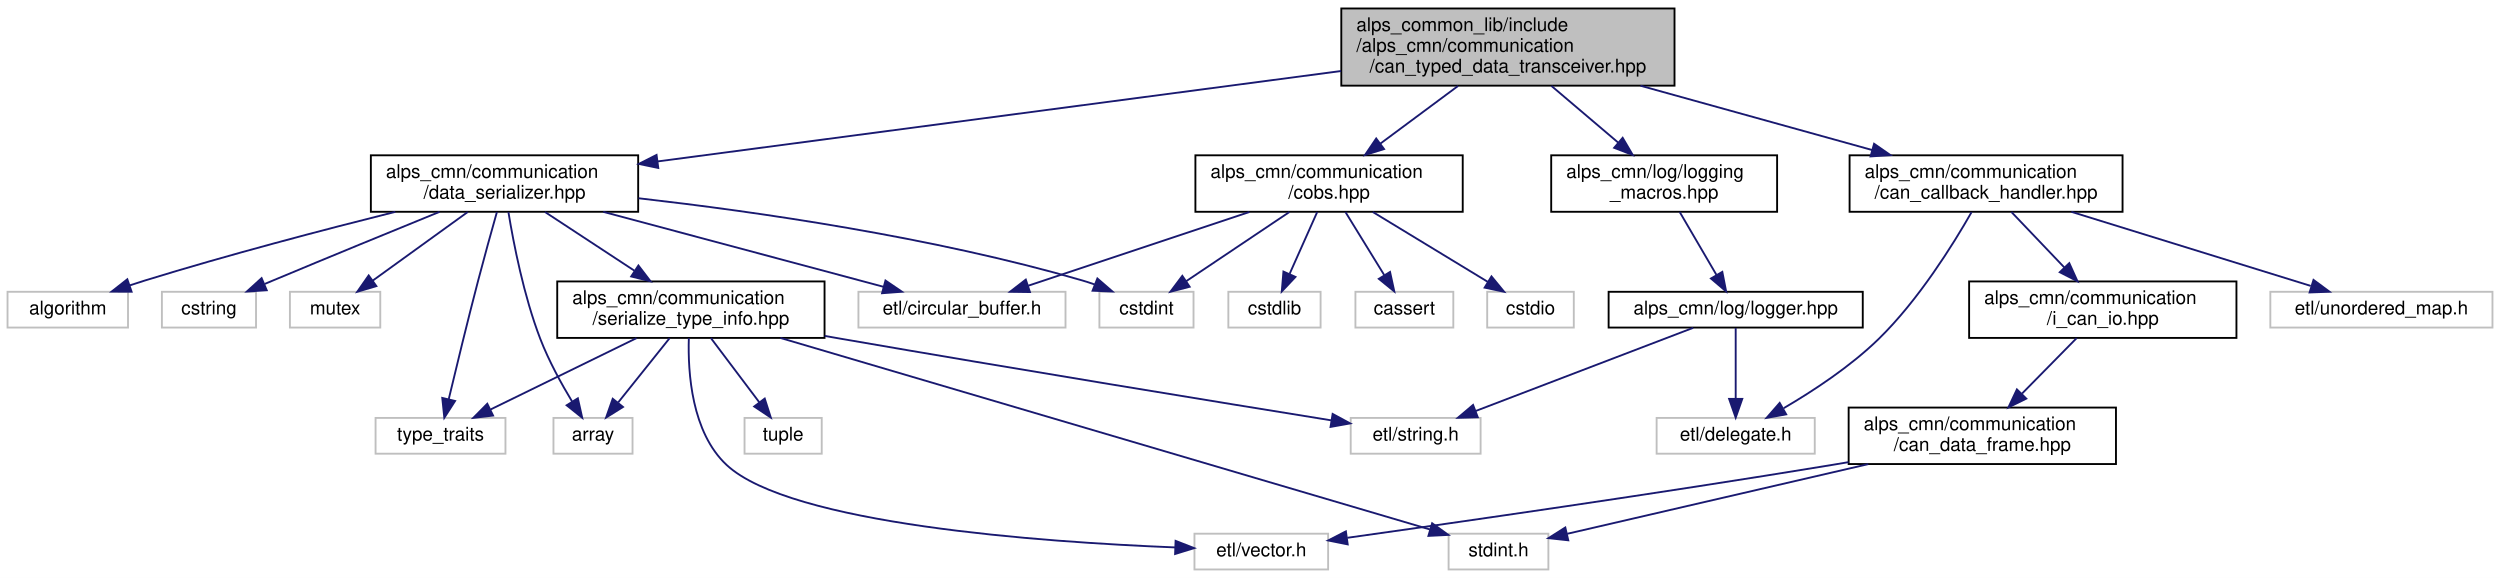
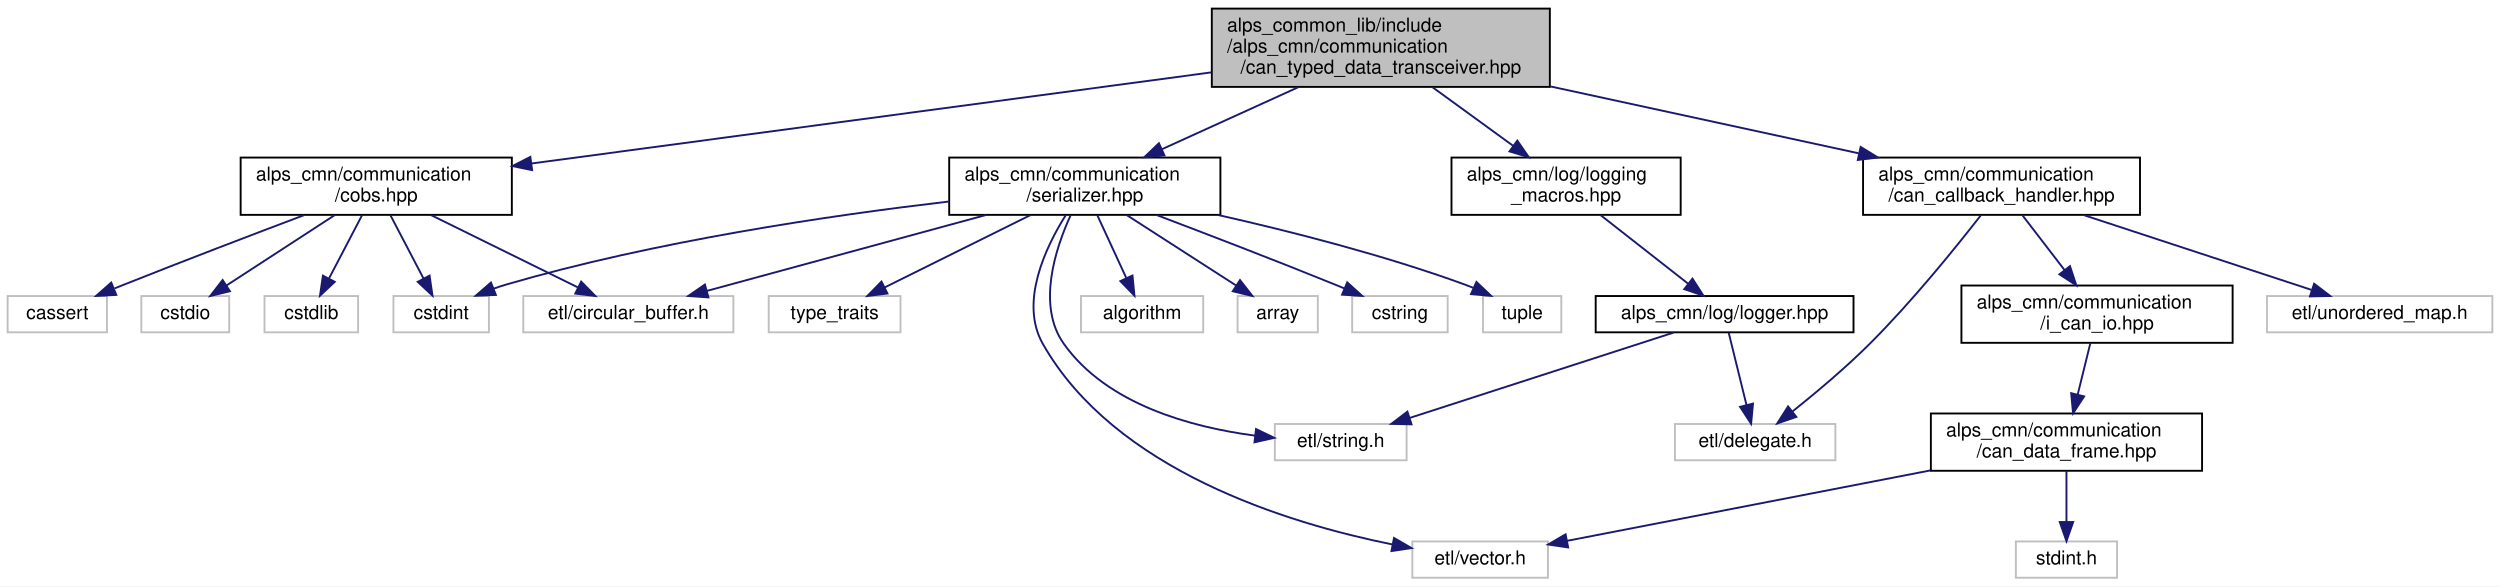
- <svg xmlns="http://www.w3.org/2000/svg" xmlns:xlink="http://www.w3.org/1999/xlink" width="1328pt" height="307pt" viewBox="0.00 0.00 1328.00 307.00">
+ <svg xmlns="http://www.w3.org/2000/svg" xmlns:xlink="http://www.w3.org/1999/xlink" width="1309pt" height="307pt" viewBox="0.00 0.00 1309.00 307.00">
  <g id="graph0" class="graph" transform="scale(1 1) rotate(0) translate(4 303)">
-     <polygon fill="white" stroke="transparent" points="-4,4 -4,-303 1324,-303 1324,4 -4,4" />
+     <polygon fill="white" stroke="transparent" points="-4,4 -4,-303 1305,-303 1305,4 -4,4" />
    <g id="node1" class="node">
      <g id="a_node1">
        <a xlink:title="CAN通信で型付けされたデータの送受信を行うライブラリ">
-           <polygon fill="#bfbfbf" stroke="black" points="708.5,-257.5 708.5,-298.5 885.5,-298.5 885.5,-257.5 708.5,-257.5" />
-           <text text-anchor="start" x="716.5" y="-286.5" font-family="Helvetica,sans-Serif" font-size="10.00">alps_common_lib/include</text>
-           <text text-anchor="start" x="716.5" y="-275.5" font-family="Helvetica,sans-Serif" font-size="10.00">/alps_cmn/communication</text>
-           <text text-anchor="middle" x="797" y="-264.5" font-family="Helvetica,sans-Serif" font-size="10.00">/can_typed_data_transceiver.hpp</text>
+           <polygon fill="#bfbfbf" stroke="black" points="630.5,-257.5 630.5,-298.5 807.5,-298.5 807.5,-257.5 630.5,-257.5" />
+           <text text-anchor="start" x="638.5" y="-286.5" font-family="Helvetica,sans-Serif" font-size="10.00">alps_common_lib/include</text>
+           <text text-anchor="start" x="638.5" y="-275.5" font-family="Helvetica,sans-Serif" font-size="10.00">/alps_cmn/communication</text>
+           <text text-anchor="middle" x="719" y="-264.5" font-family="Helvetica,sans-Serif" font-size="10.00">/can_typed_data_transceiver.hpp</text>
        </a>
      </g>
    </g>
    <g id="node2" class="node">
      <g id="a_node2">
        <a xlink:href="can__callback__handler_8hpp.html" target="_top" xlink:title="CANデータフレームをコールバックで処理するためのライブラリ">
-           <polygon fill="white" stroke="black" points="978.5,-190.5 978.5,-220.5 1123.5,-220.5 1123.5,-190.5 978.5,-190.5" />
-           <text text-anchor="start" x="986.5" y="-208.5" font-family="Helvetica,sans-Serif" font-size="10.00">alps_cmn/communication</text>
-           <text text-anchor="middle" x="1051" y="-197.5" font-family="Helvetica,sans-Serif" font-size="10.00">/can_callback_handler.hpp</text>
+           <polygon fill="white" stroke="black" points="971.5,-190.5 971.5,-220.5 1116.5,-220.5 1116.5,-190.5 971.5,-190.5" />
+           <text text-anchor="start" x="979.5" y="-208.5" font-family="Helvetica,sans-Serif" font-size="10.00">alps_cmn/communication</text>
+           <text text-anchor="middle" x="1044" y="-197.5" font-family="Helvetica,sans-Serif" font-size="10.00">/can_callback_handler.hpp</text>
        </a>
      </g>
    </g>
    <g id="edge1" class="edge">
-       <path fill="none" stroke="midnightblue" d="M867.42,-257.46C906.1,-246.72 953.58,-233.54 990.56,-223.28" />
-       <polygon fill="midnightblue" stroke="midnightblue" points="991.51,-226.64 1000.21,-220.6 989.64,-219.9 991.51,-226.64" />
+       <path fill="none" stroke="midnightblue" d="M807.81,-257.74C858.43,-246.75 921.15,-233.15 969.24,-222.72" />
+       <polygon fill="midnightblue" stroke="midnightblue" points="970.24,-226.08 979.27,-220.54 968.75,-219.24 970.24,-226.08" />
    </g>
    <g id="node9" class="node">
      <g id="a_node9">
        <a xlink:href="cobs_8hpp.html" target="_top" xlink:title="COBS変換ライブラリ">
-           <polygon fill="white" stroke="black" points="631,-190.5 631,-220.5 773,-220.5 773,-190.5 631,-190.5" />
-           <text text-anchor="start" x="639" y="-208.5" font-family="Helvetica,sans-Serif" font-size="10.00">alps_cmn/communication</text>
-           <text text-anchor="middle" x="702" y="-197.5" font-family="Helvetica,sans-Serif" font-size="10.00">/cobs.hpp</text>
+           <polygon fill="white" stroke="black" points="122,-190.5 122,-220.5 264,-220.5 264,-190.5 122,-190.5" />
+           <text text-anchor="start" x="130" y="-208.5" font-family="Helvetica,sans-Serif" font-size="10.00">alps_cmn/communication</text>
+           <text text-anchor="middle" x="193" y="-197.5" font-family="Helvetica,sans-Serif" font-size="10.00">/cobs.hpp</text>
        </a>
      </g>
    </g>
    <g id="edge8" class="edge">
-       <path fill="none" stroke="midnightblue" d="M770.54,-257.36C757.66,-247.8 742.19,-236.33 729.21,-226.69" />
-       <polygon fill="midnightblue" stroke="midnightblue" points="731.21,-223.82 721.09,-220.67 727.04,-229.44 731.21,-223.82" />
+       <path fill="none" stroke="midnightblue" d="M630.37,-265.12C530.83,-251.78 370.64,-230.31 274.24,-217.39" />
+       <polygon fill="midnightblue" stroke="midnightblue" points="274.62,-213.91 264.25,-216.05 273.69,-220.85 274.62,-213.91" />
    </g>
    <g id="node15" class="node">
      <g id="a_node15">
-         <a xlink:href="data__serializer_8hpp.html" target="_top" xlink:title="データとバイト列の変換ライブラリ">
-           <polygon fill="white" stroke="black" points="193,-190.5 193,-220.5 335,-220.5 335,-190.5 193,-190.5" />
-           <text text-anchor="start" x="201" y="-208.5" font-family="Helvetica,sans-Serif" font-size="10.00">alps_cmn/communication</text>
-           <text text-anchor="middle" x="264" y="-197.5" font-family="Helvetica,sans-Serif" font-size="10.00">/data_serializer.hpp</text>
+         <a xlink:href="serializer_8hpp.html" target="_top" xlink:title="データとバイト列の変換ライブラリ">
+           <polygon fill="white" stroke="black" points="493,-190.5 493,-220.5 635,-220.5 635,-190.5 493,-190.5" />
+           <text text-anchor="start" x="501" y="-208.5" font-family="Helvetica,sans-Serif" font-size="10.00">alps_cmn/communication</text>
+           <text text-anchor="middle" x="564" y="-197.5" font-family="Helvetica,sans-Serif" font-size="10.00">/serializer.hpp</text>
        </a>
      </g>
    </g>
    <g id="edge14" class="edge">
-       <path fill="none" stroke="midnightblue" d="M708.39,-265.28C607.32,-251.91 443.44,-230.23 345.46,-217.27" />
-       <polygon fill="midnightblue" stroke="midnightblue" points="345.68,-213.77 335.31,-215.93 344.76,-220.71 345.68,-213.77" />
-     </g>
-     <g id="node24" class="node">
-       <g id="a_node24">
+       <path fill="none" stroke="midnightblue" d="M675.82,-257.36C653.51,-247.21 626.43,-234.9 604.51,-224.93" />
+       <polygon fill="midnightblue" stroke="midnightblue" points="605.71,-221.62 595.15,-220.67 602.81,-228 605.71,-221.62" />
+     </g>
+     <g id="node22" class="node">
+       <g id="a_node22">
        <a xlink:href="logging__macros_8hpp.html" target="_top" xlink:title=" ">
-           <polygon fill="white" stroke="black" points="820,-190.5 820,-220.5 940,-220.5 940,-190.5 820,-190.5" />
-           <text text-anchor="start" x="828" y="-208.5" font-family="Helvetica,sans-Serif" font-size="10.00">alps_cmn/log/logging</text>
-           <text text-anchor="middle" x="880" y="-197.5" font-family="Helvetica,sans-Serif" font-size="10.00">_macros.hpp</text>
-         </a>
-       </g>
-     </g>
-     <g id="edge29" class="edge">
-       <path fill="none" stroke="midnightblue" d="M820.12,-257.36C831.16,-247.99 844.37,-236.76 855.58,-227.25" />
-       <polygon fill="midnightblue" stroke="midnightblue" points="857.96,-229.81 863.32,-220.67 853.43,-224.48 857.96,-229.81" />
+           <polygon fill="white" stroke="black" points="756,-190.5 756,-220.5 876,-220.5 876,-190.5 756,-190.5" />
+           <text text-anchor="start" x="764" y="-208.5" font-family="Helvetica,sans-Serif" font-size="10.00">alps_cmn/log/logging</text>
+           <text text-anchor="middle" x="816" y="-197.5" font-family="Helvetica,sans-Serif" font-size="10.00">_macros.hpp</text>
+         </a>
+       </g>
+     </g>
+     <g id="edge24" class="edge">
+       <path fill="none" stroke="midnightblue" d="M746.02,-257.36C759.17,-247.8 774.96,-236.33 788.22,-226.69" />
+       <polygon fill="midnightblue" stroke="midnightblue" points="790.47,-229.38 796.5,-220.67 786.36,-223.72 790.47,-229.38" />
    </g>
    <g id="node3" class="node">
      <g id="a_node3">
        <a xlink:href="i__can__io_8hpp.html" target="_top" xlink:title=" ">
-           <polygon fill="white" stroke="black" points="1042,-123.5 1042,-153.5 1184,-153.5 1184,-123.5 1042,-123.5" />
-           <text text-anchor="start" x="1050" y="-141.5" font-family="Helvetica,sans-Serif" font-size="10.00">alps_cmn/communication</text>
-           <text text-anchor="middle" x="1113" y="-130.5" font-family="Helvetica,sans-Serif" font-size="10.00">/i_can_io.hpp</text>
+           <polygon fill="white" stroke="black" points="1023,-123.5 1023,-153.5 1165,-153.5 1165,-123.5 1023,-123.5" />
+           <text text-anchor="start" x="1031" y="-141.5" font-family="Helvetica,sans-Serif" font-size="10.00">alps_cmn/communication</text>
+           <text text-anchor="middle" x="1094" y="-130.5" font-family="Helvetica,sans-Serif" font-size="10.00">/i_can_io.hpp</text>
        </a>
      </g>
    </g>
    <g id="edge2" class="edge">
-       <path fill="none" stroke="midnightblue" d="M1064.45,-190.4C1072.66,-181.79 1083.31,-170.63 1092.55,-160.94" />
-       <polygon fill="midnightblue" stroke="midnightblue" points="1095.2,-163.23 1099.57,-153.58 1090.14,-158.4 1095.2,-163.23" />
+       <path fill="none" stroke="midnightblue" d="M1054.85,-190.4C1061.34,-181.96 1069.72,-171.07 1077.06,-161.52" />
+       <polygon fill="midnightblue" stroke="midnightblue" points="1079.85,-163.64 1083.17,-153.58 1074.3,-159.37 1079.85,-163.64" />
    </g>
    <g id="node7" class="node">
      <g id="a_node7">
        <a xlink:title=" ">
-           <polygon fill="white" stroke="#bfbfbf" points="876,-62 876,-81 960,-81 960,-62 876,-62" />
-           <text text-anchor="middle" x="918" y="-69" font-family="Helvetica,sans-Serif" font-size="10.00">etl/delegate.h</text>
+           <polygon fill="white" stroke="#bfbfbf" points="873,-62 873,-81 957,-81 957,-62 873,-62" />
+           <text text-anchor="middle" x="915" y="-69" font-family="Helvetica,sans-Serif" font-size="10.00">etl/delegate.h</text>
        </a>
      </g>
    </g>
    <g id="edge6" class="edge">
-       <path fill="none" stroke="midnightblue" d="M1043.31,-190.33C1033.46,-173.06 1015.13,-143.63 994,-123 978.98,-108.34 959.15,-95.32 943.51,-86.18" />
-       <polygon fill="midnightblue" stroke="midnightblue" points="944.82,-82.9 934.4,-81.01 941.37,-88.99 944.82,-82.9" />
+       <path fill="none" stroke="midnightblue" d="M1033.2,-190.32C1020.15,-173.55 997.19,-145.12 975,-123 962.28,-110.31 946.73,-97.29 934.65,-87.64" />
+       <polygon fill="midnightblue" stroke="midnightblue" points="936.57,-84.71 926.55,-81.27 932.24,-90.21 936.57,-84.71" />
    </g>
    <g id="node8" class="node">
      <g id="a_node8">
        <a xlink:title=" ">
-           <polygon fill="white" stroke="#bfbfbf" points="1202,-129 1202,-148 1320,-148 1320,-129 1202,-129" />
-           <text text-anchor="middle" x="1261" y="-136" font-family="Helvetica,sans-Serif" font-size="10.00">etl/unordered_map.h</text>
+           <polygon fill="white" stroke="#bfbfbf" points="1183,-129 1183,-148 1301,-148 1301,-129 1183,-129" />
+           <text text-anchor="middle" x="1242" y="-136" font-family="Helvetica,sans-Serif" font-size="10.00">etl/unordered_map.h</text>
        </a>
      </g>
    </g>
    <g id="edge7" class="edge">
-       <path fill="none" stroke="midnightblue" d="M1096.31,-190.48C1134.28,-178.72 1187.84,-162.14 1223.46,-151.12" />
-       <polygon fill="midnightblue" stroke="midnightblue" points="1224.93,-154.33 1233.45,-148.03 1222.86,-147.64 1224.93,-154.33" />
+       <path fill="none" stroke="midnightblue" d="M1086.96,-190.4C1122.63,-178.69 1172.76,-162.23 1206.26,-151.23" />
+       <polygon fill="midnightblue" stroke="midnightblue" points="1207.68,-154.45 1216.09,-148.01 1205.49,-147.8 1207.68,-154.45" />
    </g>
    <g id="node4" class="node">
      <g id="a_node4">
        <a xlink:href="can__data__frame_8hpp.html" target="_top" xlink:title="CANフレームを表す構造体">
-           <polygon fill="white" stroke="black" points="978,-56.5 978,-86.5 1120,-86.5 1120,-56.5 978,-56.5" />
-           <text text-anchor="start" x="986" y="-74.5" font-family="Helvetica,sans-Serif" font-size="10.00">alps_cmn/communication</text>
-           <text text-anchor="middle" x="1049" y="-63.5" font-family="Helvetica,sans-Serif" font-size="10.00">/can_data_frame.hpp</text>
+           <polygon fill="white" stroke="black" points="1007,-56.5 1007,-86.5 1149,-86.5 1149,-56.5 1007,-56.5" />
+           <text text-anchor="start" x="1015" y="-74.5" font-family="Helvetica,sans-Serif" font-size="10.00">alps_cmn/communication</text>
+           <text text-anchor="middle" x="1078" y="-63.5" font-family="Helvetica,sans-Serif" font-size="10.00">/can_data_frame.hpp</text>
        </a>
      </g>
    </g>
    <g id="edge3" class="edge">
-       <path fill="none" stroke="midnightblue" d="M1099.11,-123.4C1090.64,-114.79 1079.65,-103.63 1070.11,-93.94" />
-       <polygon fill="midnightblue" stroke="midnightblue" points="1072.37,-91.25 1062.86,-86.58 1067.38,-96.16 1072.37,-91.25" />
+       <path fill="none" stroke="midnightblue" d="M1090.53,-123.4C1088.6,-115.56 1086.15,-105.6 1083.92,-96.57" />
+       <polygon fill="midnightblue" stroke="midnightblue" points="1087.25,-95.45 1081.46,-86.58 1080.46,-97.12 1087.25,-95.45" />
    </g>
    <g id="node5" class="node">
      <g id="a_node5">
        <a xlink:title=" ">
-           <polygon fill="white" stroke="#bfbfbf" points="765.5,-0.5 765.5,-19.5 818.5,-19.5 818.5,-0.5 765.5,-0.5" />
-           <text text-anchor="middle" x="792" y="-7.5" font-family="Helvetica,sans-Serif" font-size="10.00">stdint.h</text>
+           <polygon fill="white" stroke="#bfbfbf" points="1051.5,-0.5 1051.5,-19.5 1104.5,-19.5 1104.5,-0.5 1051.5,-0.5" />
+           <text text-anchor="middle" x="1078" y="-7.5" font-family="Helvetica,sans-Serif" font-size="10.00">stdint.h</text>
        </a>
      </g>
    </g>
    <g id="edge4" class="edge">
-       <path fill="none" stroke="midnightblue" d="M988.42,-56.47C938.76,-44.98 870.11,-29.08 828.5,-19.45" />
-       <polygon fill="midnightblue" stroke="midnightblue" points="829.07,-15.99 818.54,-17.14 827.49,-22.81 829.07,-15.99" />
+       <path fill="none" stroke="midnightblue" d="M1078,-56.4C1078,-48.47 1078,-38.46 1078,-29.86" />
+       <polygon fill="midnightblue" stroke="midnightblue" points="1081.5,-29.66 1078,-19.66 1074.5,-29.66 1081.5,-29.66" />
    </g>
    <g id="node6" class="node">
      <g id="a_node6">
        <a xlink:title=" ">
-           <polygon fill="white" stroke="#bfbfbf" points="630.5,-0.5 630.5,-19.5 701.5,-19.5 701.5,-0.5 630.5,-0.5" />
-           <text text-anchor="middle" x="666" y="-7.5" font-family="Helvetica,sans-Serif" font-size="10.00">etl/vector.h</text>
+           <polygon fill="white" stroke="#bfbfbf" points="735.5,-0.5 735.5,-19.5 806.5,-19.5 806.5,-0.5 735.5,-0.5" />
+           <text text-anchor="middle" x="771" y="-7.5" font-family="Helvetica,sans-Serif" font-size="10.00">etl/vector.h</text>
        </a>
      </g>
    </g>
    <g id="edge5" class="edge">
-       <path fill="none" stroke="midnightblue" d="M977.92,-57.5C974.91,-56.98 971.92,-56.48 969,-56 877.92,-40.99 771.05,-25.64 711.68,-17.32" />
-       <polygon fill="midnightblue" stroke="midnightblue" points="711.9,-13.82 701.51,-15.9 710.93,-20.75 711.9,-13.82" />
+       <path fill="none" stroke="midnightblue" d="M1006.8,-56.7C948.13,-45.33 866.7,-29.55 816.5,-19.82" />
+       <polygon fill="midnightblue" stroke="midnightblue" points="817.08,-16.36 806.59,-17.9 815.74,-23.24 817.08,-16.36" />
    </g>
    <g id="node10" class="node">
      <g id="a_node10">
        <a xlink:title=" ">
-           <polygon fill="white" stroke="#bfbfbf" points="716,-129 716,-148 768,-148 768,-129 716,-129" />
-           <text text-anchor="middle" x="742" y="-136" font-family="Helvetica,sans-Serif" font-size="10.00">cassert</text>
+           <polygon fill="white" stroke="#bfbfbf" points="0,-129 0,-148 52,-148 52,-129 0,-129" />
+           <text text-anchor="middle" x="26" y="-136" font-family="Helvetica,sans-Serif" font-size="10.00">cassert</text>
        </a>
      </g>
    </g>
    <g id="edge9" class="edge">
-       <path fill="none" stroke="midnightblue" d="M710.68,-190.4C716.73,-180.56 724.84,-167.38 731.3,-156.89" />
-       <polygon fill="midnightblue" stroke="midnightblue" points="734.39,-158.55 736.65,-148.19 728.43,-154.88 734.39,-158.55" />
+       <path fill="none" stroke="midnightblue" d="M155.34,-190.41C128.88,-180.42 92.68,-166.62 61,-154 59.36,-153.35 57.68,-152.67 55.99,-151.99" />
+       <polygon fill="midnightblue" stroke="midnightblue" points="56.9,-148.58 46.32,-148.03 54.25,-155.06 56.9,-148.58" />
    </g>
    <g id="node11" class="node">
      <g id="a_node11">
        <a xlink:title=" ">
-           <polygon fill="white" stroke="#bfbfbf" points="580,-129 580,-148 630,-148 630,-129 580,-129" />
-           <text text-anchor="middle" x="605" y="-136" font-family="Helvetica,sans-Serif" font-size="10.00">cstdint</text>
+           <polygon fill="white" stroke="#bfbfbf" points="202,-129 202,-148 252,-148 252,-129 202,-129" />
+           <text text-anchor="middle" x="227" y="-136" font-family="Helvetica,sans-Serif" font-size="10.00">cstdint</text>
        </a>
      </g>
    </g>
    <g id="edge10" class="edge">
-       <path fill="none" stroke="midnightblue" d="M680.95,-190.4C664.69,-179.5 642.28,-164.48 626.02,-153.58" />
-       <polygon fill="midnightblue" stroke="midnightblue" points="627.95,-150.67 617.7,-148.01 624.05,-156.48 627.95,-150.67" />
+       <path fill="none" stroke="midnightblue" d="M200.38,-190.4C205.47,-180.66 212.28,-167.65 217.73,-157.21" />
+       <polygon fill="midnightblue" stroke="midnightblue" points="220.92,-158.68 222.45,-148.19 214.72,-155.43 220.92,-158.68" />
    </g>
    <g id="node12" class="node">
      <g id="a_node12">
        <a xlink:title=" ">
-           <polygon fill="white" stroke="#bfbfbf" points="786,-129 786,-148 832,-148 832,-129 786,-129" />
-           <text text-anchor="middle" x="809" y="-136" font-family="Helvetica,sans-Serif" font-size="10.00">cstdio</text>
+           <polygon fill="white" stroke="#bfbfbf" points="70,-129 70,-148 116,-148 116,-129 70,-129" />
+           <text text-anchor="middle" x="93" y="-136" font-family="Helvetica,sans-Serif" font-size="10.00">cstdio</text>
        </a>
      </g>
    </g>
    <g id="edge11" class="edge">
-       <path fill="none" stroke="midnightblue" d="M725.22,-190.4C743.33,-179.39 768.34,-164.2 786.31,-153.28" />
-       <polygon fill="midnightblue" stroke="midnightblue" points="788.27,-156.19 795,-148.01 784.63,-150.21 788.27,-156.19" />
+       <path fill="none" stroke="midnightblue" d="M171.3,-190.4C154.53,-179.5 131.43,-164.48 114.67,-153.58" />
+       <polygon fill="midnightblue" stroke="midnightblue" points="116.38,-150.52 106.09,-148.01 112.56,-156.39 116.38,-150.52" />
    </g>
    <g id="node13" class="node">
      <g id="a_node13">
        <a xlink:title=" ">
-           <polygon fill="white" stroke="#bfbfbf" points="648.5,-129 648.5,-148 697.5,-148 697.5,-129 648.5,-129" />
-           <text text-anchor="middle" x="673" y="-136" font-family="Helvetica,sans-Serif" font-size="10.00">cstdlib</text>
+           <polygon fill="white" stroke="#bfbfbf" points="134.5,-129 134.5,-148 183.5,-148 183.5,-129 134.5,-129" />
+           <text text-anchor="middle" x="159" y="-136" font-family="Helvetica,sans-Serif" font-size="10.00">cstdlib</text>
        </a>
      </g>
    </g>
    <g id="edge12" class="edge">
-       <path fill="none" stroke="midnightblue" d="M695.71,-190.4C691.41,-180.76 685.68,-167.91 681.05,-157.54" />
-       <polygon fill="midnightblue" stroke="midnightblue" points="684.15,-155.9 676.88,-148.19 677.76,-158.75 684.15,-155.9" />
+       <path fill="none" stroke="midnightblue" d="M185.62,-190.4C180.53,-180.66 173.72,-167.65 168.27,-157.21" />
+       <polygon fill="midnightblue" stroke="midnightblue" points="171.28,-155.43 163.55,-148.19 165.08,-158.68 171.28,-155.43" />
    </g>
    <g id="node14" class="node">
      <g id="a_node14">
        <a xlink:title=" ">
-           <polygon fill="white" stroke="#bfbfbf" points="452,-129 452,-148 562,-148 562,-129 452,-129" />
-           <text text-anchor="middle" x="507" y="-136" font-family="Helvetica,sans-Serif" font-size="10.00">etl/circular_buffer.h</text>
+           <polygon fill="white" stroke="#bfbfbf" points="270,-129 270,-148 380,-148 380,-129 270,-129" />
+           <text text-anchor="middle" x="325" y="-136" font-family="Helvetica,sans-Serif" font-size="10.00">etl/circular_buffer.h</text>
        </a>
      </g>
    </g>
    <g id="edge13" class="edge">
-       <path fill="none" stroke="midnightblue" d="M659.69,-190.4C624.56,-178.69 575.19,-162.23 542.2,-151.23" />
-       <polygon fill="midnightblue" stroke="midnightblue" points="543.11,-147.85 532.52,-148.01 540.9,-154.49 543.11,-147.85" />
+       <path fill="none" stroke="midnightblue" d="M221.64,-190.4C244.5,-179.14 276.26,-163.5 298.52,-152.54" />
+       <polygon fill="midnightblue" stroke="midnightblue" points="300.3,-155.56 307.72,-148.01 297.21,-149.28 300.3,-155.56" />
+     </g>
+     <g id="edge23" class="edge">
+       <path fill="none" stroke="midnightblue" d="M554.06,-190.42C543.44,-173.5 529.71,-144.67 542,-123 579.51,-56.86 669.81,-29.05 725.16,-17.91" />
+       <polygon fill="midnightblue" stroke="midnightblue" points="725.9,-21.33 735.06,-16.02 724.58,-14.46 725.9,-21.33" />
    </g>
    <g id="edge17" class="edge">
-       <path fill="none" stroke="midnightblue" d="M335.18,-197.69C398.1,-190.52 491.91,-177.01 571,-154 573.15,-153.37 575.35,-152.65 577.54,-151.86" />
-       <polygon fill="midnightblue" stroke="midnightblue" points="578.93,-155.08 586.94,-148.15 576.36,-148.57 578.93,-155.08" />
-     </g>
-     <g id="edge28" class="edge">
-       <path fill="none" stroke="midnightblue" d="M316.43,-190.48C361.03,-178.55 424.22,-161.64 465.4,-150.63" />
-       <polygon fill="midnightblue" stroke="midnightblue" points="466.36,-153.99 475.12,-148.03 464.55,-147.23 466.36,-153.99" />
+       <path fill="none" stroke="midnightblue" d="M492.83,-197.48C430.74,-190.22 338.68,-176.69 261,-154 258.85,-153.37 256.65,-152.64 254.46,-151.86" />
+       <polygon fill="midnightblue" stroke="midnightblue" points="255.65,-148.56 245.06,-148.14 253.07,-155.07 255.65,-148.56" />
+     </g>
+     <g id="edge21" class="edge">
+       <path fill="none" stroke="midnightblue" d="M512.43,-190.48C468.66,-178.57 406.68,-161.72 366.17,-150.7" />
+       <polygon fill="midnightblue" stroke="midnightblue" points="366.93,-147.28 356.36,-148.03 365.09,-154.03 366.93,-147.28" />
    </g>
    <g id="node16" class="node">
      <g id="a_node16">
        <a xlink:title=" ">
-           <polygon fill="white" stroke="#bfbfbf" points="0,-129 0,-148 64,-148 64,-129 0,-129" />
-           <text text-anchor="middle" x="32" y="-136" font-family="Helvetica,sans-Serif" font-size="10.00">algorithm</text>
+           <polygon fill="white" stroke="#bfbfbf" points="562,-129 562,-148 626,-148 626,-129 562,-129" />
+           <text text-anchor="middle" x="594" y="-136" font-family="Helvetica,sans-Serif" font-size="10.00">algorithm</text>
        </a>
      </g>
    </g>
    <g id="edge15" class="edge">
-       <path fill="none" stroke="midnightblue" d="M205.98,-190.47C167.94,-180.95 117.25,-167.65 73,-154 70.38,-153.19 67.69,-152.32 64.99,-151.43" />
-       <polygon fill="midnightblue" stroke="midnightblue" points="65.9,-148.04 55.31,-148.11 63.63,-154.66 65.9,-148.04" />
+       <path fill="none" stroke="midnightblue" d="M570.51,-190.4C574.96,-180.76 580.89,-167.91 585.68,-157.54" />
+       <polygon fill="midnightblue" stroke="midnightblue" points="588.97,-158.74 589.99,-148.19 582.62,-155.81 588.97,-158.74" />
    </g>
    <g id="node17" class="node">
      <g id="a_node17">
        <a xlink:title=" ">
-           <polygon fill="white" stroke="#bfbfbf" points="290,-62 290,-81 332,-81 332,-62 290,-62" />
-           <text text-anchor="middle" x="311" y="-69" font-family="Helvetica,sans-Serif" font-size="10.00">array</text>
+           <polygon fill="white" stroke="#bfbfbf" points="644,-129 644,-148 686,-148 686,-129 644,-129" />
+           <text text-anchor="middle" x="665" y="-136" font-family="Helvetica,sans-Serif" font-size="10.00">array</text>
        </a>
      </g>
    </g>
    <g id="edge16" class="edge">
-       <path fill="none" stroke="midnightblue" d="M266.08,-190.3C268.79,-173.76 274.23,-145.78 283,-123 287.49,-111.35 294.23,-99.09 299.98,-89.57" />
-       <polygon fill="midnightblue" stroke="midnightblue" points="302.95,-91.42 305.27,-81.08 297.01,-87.71 302.95,-91.42" />
+       <path fill="none" stroke="midnightblue" d="M585.92,-190.4C602.85,-179.5 626.19,-164.48 643.12,-153.58" />
+       <polygon fill="midnightblue" stroke="midnightblue" points="645.27,-156.36 651.78,-148.01 641.48,-150.48 645.27,-156.36" />
    </g>
    <g id="node18" class="node">
      <g id="a_node18">
        <a xlink:title=" ">
-           <polygon fill="white" stroke="#bfbfbf" points="82,-129 82,-148 132,-148 132,-129 82,-129" />
-           <text text-anchor="middle" x="107" y="-136" font-family="Helvetica,sans-Serif" font-size="10.00">cstring</text>
+           <polygon fill="white" stroke="#bfbfbf" points="704,-129 704,-148 754,-148 754,-129 704,-129" />
+           <text text-anchor="middle" x="729" y="-136" font-family="Helvetica,sans-Serif" font-size="10.00">cstring</text>
        </a>
      </g>
    </g>
    <g id="edge18" class="edge">
-       <path fill="none" stroke="midnightblue" d="M229.49,-190.48C204.8,-180.41 170.81,-166.48 141,-154 139.59,-153.41 138.16,-152.81 136.7,-152.2" />
-       <polygon fill="midnightblue" stroke="midnightblue" points="137.69,-148.81 127.12,-148.13 134.96,-155.26 137.69,-148.81" />
+       <path fill="none" stroke="midnightblue" d="M601.41,-190.48C627.68,-180.53 663.61,-166.74 695,-154 696.59,-153.35 698.23,-152.68 699.87,-152" />
+       <polygon fill="midnightblue" stroke="midnightblue" points="701.41,-155.15 709.27,-148.05 698.7,-148.7 701.41,-155.15" />
    </g>
    <g id="node19" class="node">
      <g id="a_node19">
        <a xlink:title=" ">
-           <polygon fill="white" stroke="#bfbfbf" points="150,-129 150,-148 198,-148 198,-129 150,-129" />
-           <text text-anchor="middle" x="174" y="-136" font-family="Helvetica,sans-Serif" font-size="10.00">mutex</text>
+           <polygon fill="white" stroke="#bfbfbf" points="772.5,-129 772.5,-148 813.5,-148 813.5,-129 772.5,-129" />
+           <text text-anchor="middle" x="793" y="-136" font-family="Helvetica,sans-Serif" font-size="10.00">tuple</text>
        </a>
      </g>
    </g>
    <g id="edge19" class="edge">
-       <path fill="none" stroke="midnightblue" d="M244.47,-190.4C229.52,-179.6 208.97,-164.76 193.92,-153.89" />
-       <polygon fill="midnightblue" stroke="midnightblue" points="195.93,-151.02 185.78,-148.01 191.84,-156.7 195.93,-151.02" />
+       <path fill="none" stroke="midnightblue" d="M633.65,-190.45C672.32,-181.75 720.97,-169.31 763,-154 764.43,-153.48 765.88,-152.91 767.33,-152.32" />
+       <polygon fill="midnightblue" stroke="midnightblue" points="769.06,-155.38 776.75,-148.09 766.2,-148.99 769.06,-155.38" />
    </g>
    <g id="node20" class="node">
      <g id="a_node20">
        <a xlink:title=" ">
-           <polygon fill="white" stroke="#bfbfbf" points="195.5,-62 195.5,-81 264.5,-81 264.5,-62 195.5,-62" />
-           <text text-anchor="middle" x="230" y="-69" font-family="Helvetica,sans-Serif" font-size="10.00">type_traits</text>
+           <polygon fill="white" stroke="#bfbfbf" points="398.5,-129 398.5,-148 467.5,-148 467.5,-129 398.5,-129" />
+           <text text-anchor="middle" x="433" y="-136" font-family="Helvetica,sans-Serif" font-size="10.00">type_traits</text>
        </a>
      </g>
    </g>
    <g id="edge20" class="edge">
-       <path fill="none" stroke="midnightblue" d="M259.96,-190.38C257.1,-180.27 253.22,-166.32 250,-154 244.37,-132.47 238.34,-107.62 234.39,-91.07" />
-       <polygon fill="midnightblue" stroke="midnightblue" points="237.74,-90.01 232.02,-81.09 230.93,-91.63 237.74,-90.01" />
+       <path fill="none" stroke="midnightblue" d="M535.57,-190.4C512.89,-179.14 481.37,-163.5 459.28,-152.54" />
+       <polygon fill="midnightblue" stroke="midnightblue" points="460.66,-149.32 450.14,-148.01 457.55,-155.59 460.66,-149.32" />
    </g>
    <g id="node21" class="node">
      <g id="a_node21">
-         <a xlink:href="serialize__type__info_8hpp.html" target="_top" xlink:title="DataSeializerで変換する型に関する情報">
-           <polygon fill="white" stroke="black" points="292,-123.5 292,-153.5 434,-153.5 434,-123.5 292,-123.5" />
-           <text text-anchor="start" x="300" y="-141.5" font-family="Helvetica,sans-Serif" font-size="10.00">alps_cmn/communication</text>
-           <text text-anchor="middle" x="363" y="-130.5" font-family="Helvetica,sans-Serif" font-size="10.00">/serialize_type_info.hpp</text>
-         </a>
-       </g>
-     </g>
-     <g id="edge21" class="edge">
-       <path fill="none" stroke="midnightblue" d="M285.48,-190.4C299.36,-181.28 317.63,-169.29 332.94,-159.24" />
-       <polygon fill="midnightblue" stroke="midnightblue" points="335.12,-161.99 341.56,-153.58 331.28,-156.14 335.12,-161.99" />
+         <a xlink:title=" ">
+           <polygon fill="white" stroke="#bfbfbf" points="663.5,-62 663.5,-81 732.5,-81 732.5,-62 663.5,-62" />
+           <text text-anchor="middle" x="698" y="-69" font-family="Helvetica,sans-Serif" font-size="10.00">etl/string.h</text>
+         </a>
+       </g>
    </g>
    <g id="edge22" class="edge">
-       <path fill="none" stroke="midnightblue" d="M410.55,-123.48C496.99,-97.99 678.07,-44.59 755.56,-21.75" />
-       <polygon fill="midnightblue" stroke="midnightblue" points="756.75,-25.04 765.35,-18.86 754.77,-18.33 756.75,-25.04" />
-     </g>
-     <g id="edge27" class="edge">
-       <path fill="none" stroke="midnightblue" d="M361.91,-123.39C361.34,-105.05 363.39,-73.32 382,-56 415.79,-24.56 548.93,-15.06 620.27,-12.21" />
-       <polygon fill="midnightblue" stroke="midnightblue" points="620.47,-15.7 630.33,-11.84 620.21,-8.71 620.47,-15.7" />
-     </g>
-     <g id="edge23" class="edge">
-       <path fill="none" stroke="midnightblue" d="M351.72,-123.4C343.69,-113.36 332.87,-99.84 324.4,-89.25" />
-       <polygon fill="midnightblue" stroke="midnightblue" points="326.94,-86.82 317.96,-81.19 321.47,-91.19 326.94,-86.82" />
-     </g>
-     <g id="edge25" class="edge">
-       <path fill="none" stroke="midnightblue" d="M334.14,-123.4C311.11,-112.14 279.11,-96.5 256.68,-85.54" />
-       <polygon fill="midnightblue" stroke="midnightblue" points="257.93,-82.25 247.41,-81.01 254.85,-88.54 257.93,-82.25" />
-     </g>
-     <g id="node22" class="node">
-       <g id="a_node22">
-         <a xlink:title=" ">
-           <polygon fill="white" stroke="#bfbfbf" points="391.5,-62 391.5,-81 432.5,-81 432.5,-62 391.5,-62" />
-           <text text-anchor="middle" x="412" y="-69" font-family="Helvetica,sans-Serif" font-size="10.00">tuple</text>
-         </a>
-       </g>
-     </g>
-     <g id="edge24" class="edge">
-       <path fill="none" stroke="midnightblue" d="M373.63,-123.4C381.2,-113.36 391.39,-99.84 399.37,-89.25" />
-       <polygon fill="midnightblue" stroke="midnightblue" points="402.22,-91.29 405.45,-81.19 396.63,-87.07 402.22,-91.29" />
+       <path fill="none" stroke="midnightblue" d="M556.63,-190.4C548.63,-172.93 538.77,-143.02 553,-123 575.53,-91.3 619.48,-79.33 653.11,-74.9" />
+       <polygon fill="midnightblue" stroke="midnightblue" points="653.65,-78.36 663.19,-73.75 652.85,-71.4 653.65,-78.36" />
    </g>
    <g id="node23" class="node">
      <g id="a_node23">
-         <a xlink:title=" ">
-           <polygon fill="white" stroke="#bfbfbf" points="713.5,-62 713.5,-81 782.5,-81 782.5,-62 713.5,-62" />
-           <text text-anchor="middle" x="748" y="-69" font-family="Helvetica,sans-Serif" font-size="10.00">etl/string.h</text>
-         </a>
-       </g>
+         <a xlink:href="logger_8hpp.html" target="_top" xlink:title=" ">
+           <polygon fill="white" stroke="black" points="831.5,-129 831.5,-148 966.5,-148 966.5,-129 831.5,-129" />
+           <text text-anchor="middle" x="899" y="-136" font-family="Helvetica,sans-Serif" font-size="10.00">alps_cmn/log/logger.hpp</text>
+         </a>
+       </g>
+     </g>
+     <g id="edge25" class="edge">
+       <path fill="none" stroke="midnightblue" d="M834.01,-190.4C847.59,-179.76 866.18,-165.2 880,-154.38" />
+       <polygon fill="midnightblue" stroke="midnightblue" points="882.18,-157.12 887.9,-148.19 877.87,-151.6 882.18,-157.12" />
    </g>
    <g id="edge26" class="edge">
-       <path fill="none" stroke="midnightblue" d="M434.09,-124.56C437.1,-124.03 440.08,-123.51 443,-123 535.29,-107 643.5,-89.34 703.03,-79.73" />
-       <polygon fill="midnightblue" stroke="midnightblue" points="703.89,-83.13 713.21,-78.08 702.78,-76.22 703.89,-83.13" />
-     </g>
-     <g id="node25" class="node">
-       <g id="a_node25">
-         <a xlink:href="logger_8hpp.html" target="_top" xlink:title=" ">
-           <polygon fill="white" stroke="black" points="850.5,-129 850.5,-148 985.5,-148 985.5,-129 850.5,-129" />
-           <text text-anchor="middle" x="918" y="-136" font-family="Helvetica,sans-Serif" font-size="10.00">alps_cmn/log/logger.hpp</text>
-         </a>
-       </g>
-     </g>
-     <g id="edge30" class="edge">
-       <path fill="none" stroke="midnightblue" d="M888.25,-190.4C893.99,-180.56 901.7,-167.38 907.83,-156.89" />
-       <polygon fill="midnightblue" stroke="midnightblue" points="910.89,-158.59 912.92,-148.19 904.85,-155.06 910.89,-158.59" />
-     </g>
-     <g id="edge31" class="edge">
-       <path fill="none" stroke="midnightblue" d="M918,-128.73C918,-119.18 918,-103.62 918,-91.28" />
-       <polygon fill="midnightblue" stroke="midnightblue" points="921.5,-91.13 918,-81.13 914.5,-91.13 921.5,-91.13" />
-     </g>
-     <g id="edge32" class="edge">
-       <path fill="none" stroke="midnightblue" d="M895.43,-128.87C865.75,-117.52 813.45,-97.52 779.78,-84.65" />
-       <polygon fill="midnightblue" stroke="midnightblue" points="780.99,-81.37 770.4,-81.06 778.49,-87.9 780.99,-81.37" />
+       <path fill="none" stroke="midnightblue" d="M901.16,-128.73C903.53,-119.09 907.42,-103.3 910.47,-90.91" />
+       <polygon fill="midnightblue" stroke="midnightblue" points="913.88,-91.67 912.88,-81.13 907.09,-90 913.88,-91.67" />
+     </g>
+     <g id="edge27" class="edge">
+       <path fill="none" stroke="midnightblue" d="M872.31,-128.87C836.77,-117.38 773.79,-97.01 734.05,-84.16" />
+       <polygon fill="midnightblue" stroke="midnightblue" points="735.07,-80.81 724.48,-81.06 732.92,-87.47 735.07,-80.81" />
    </g>
  </g>
</svg>
